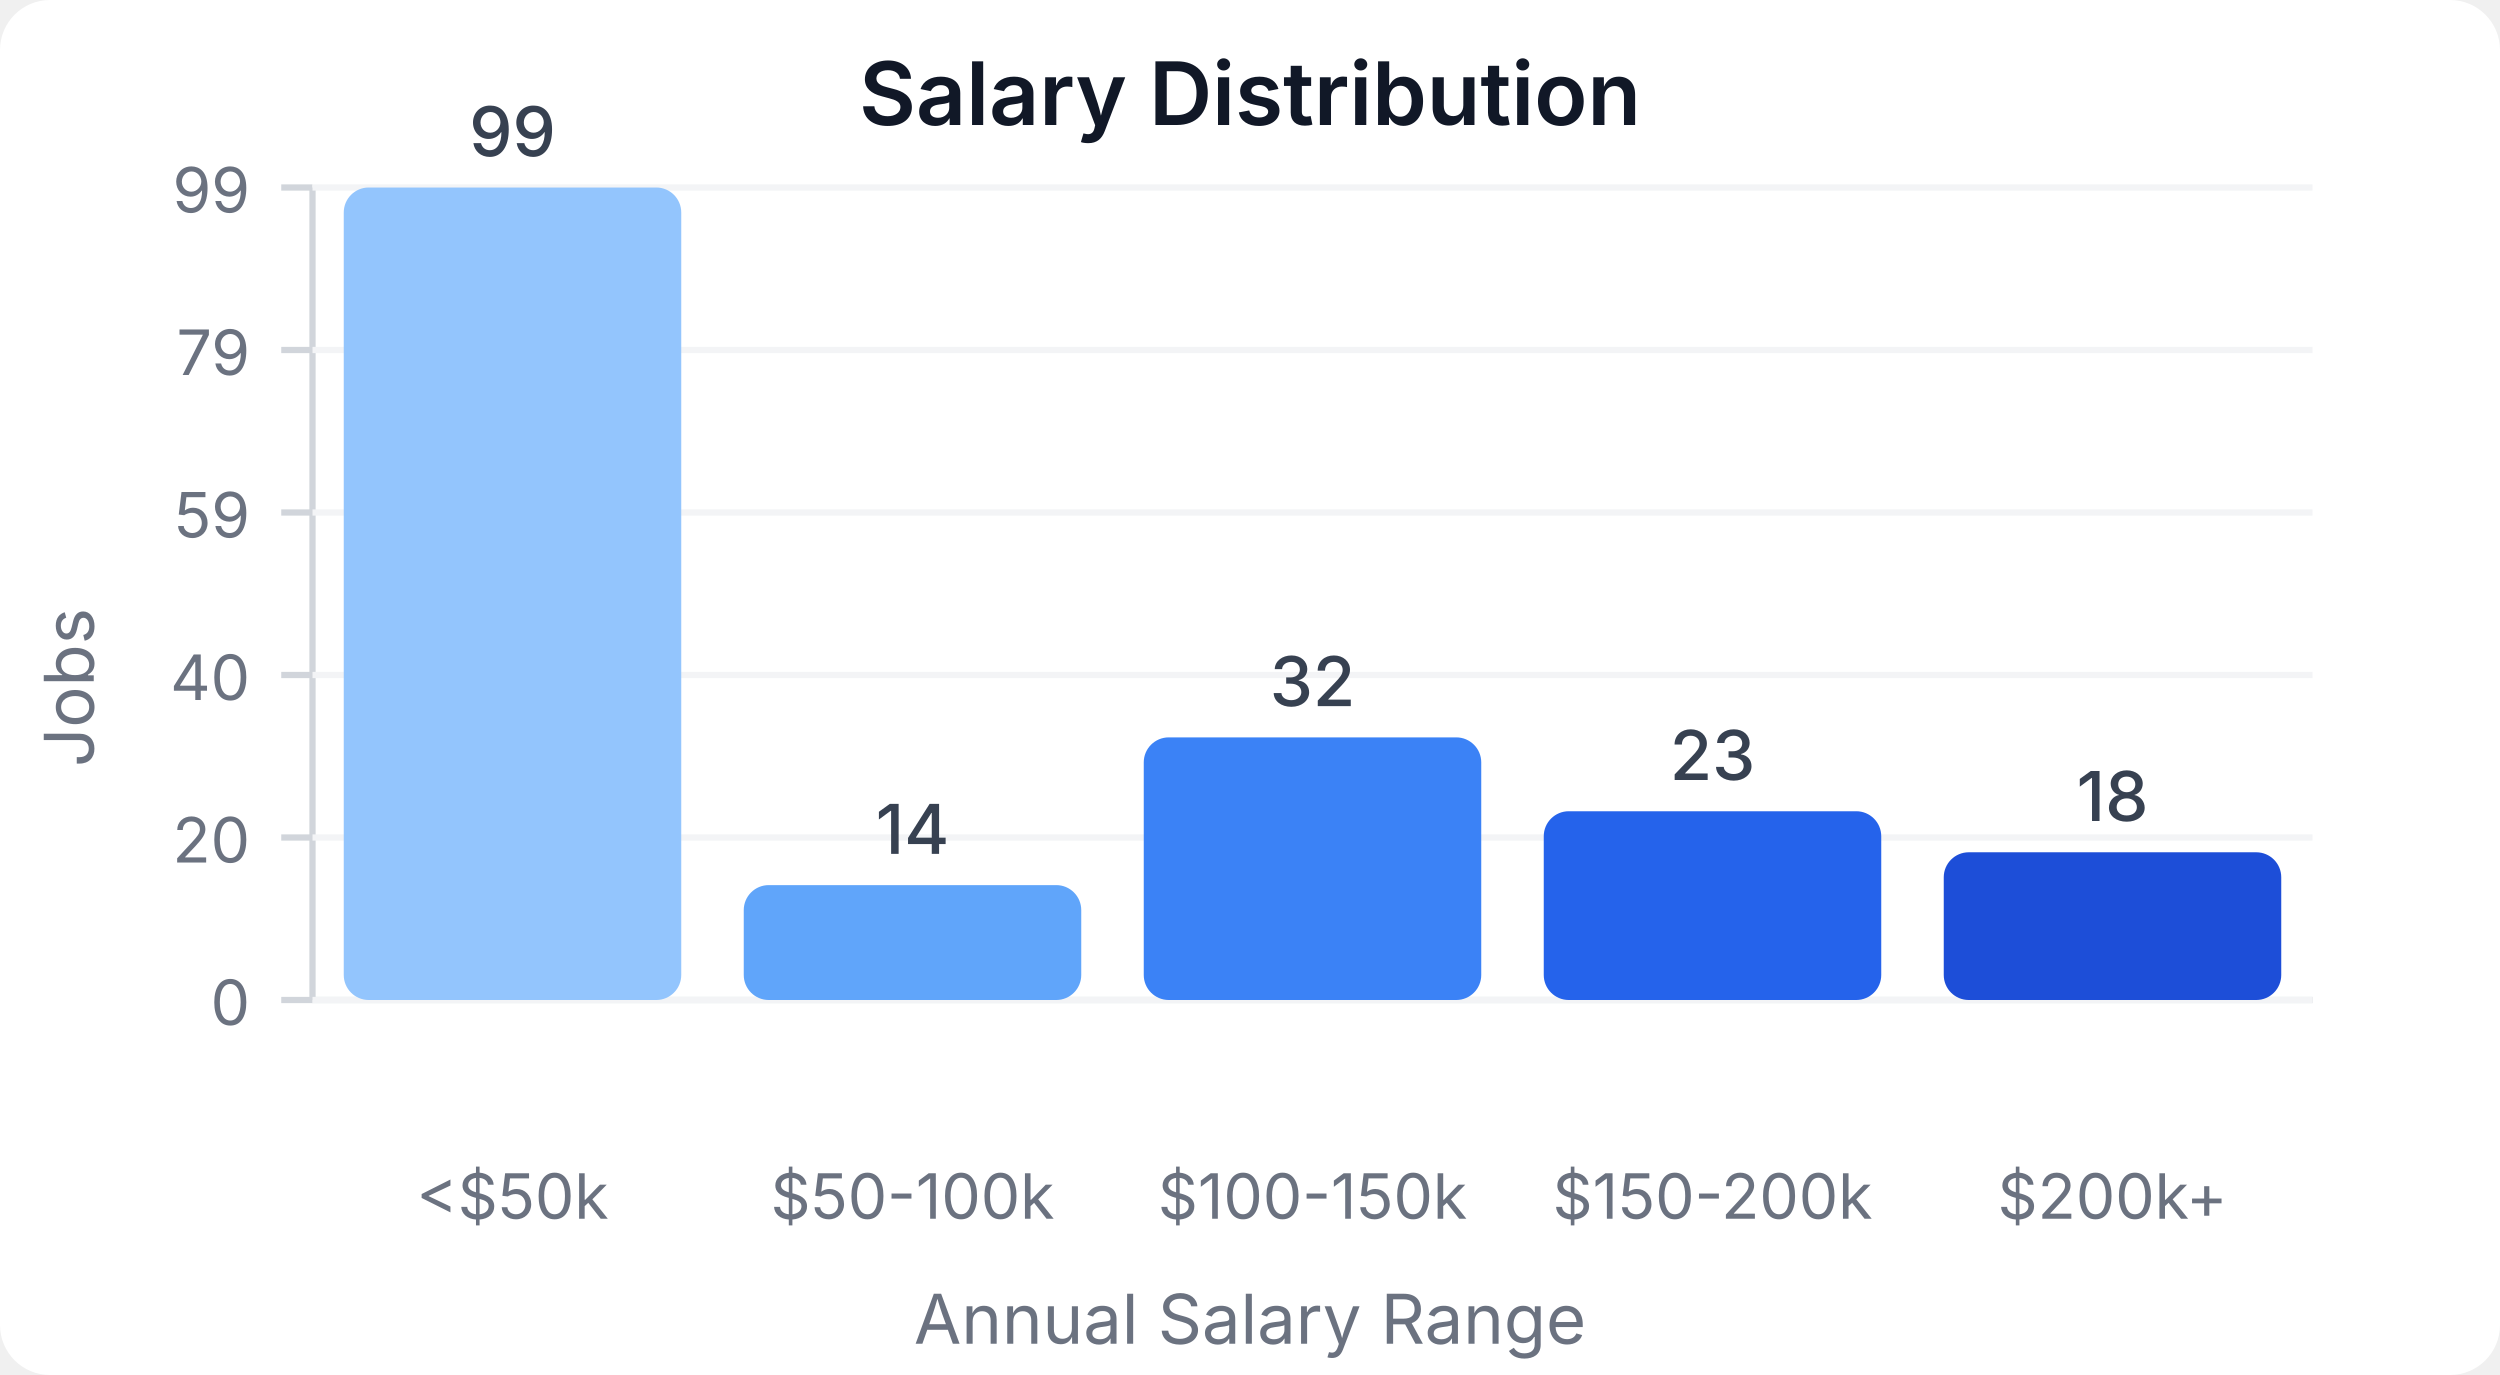
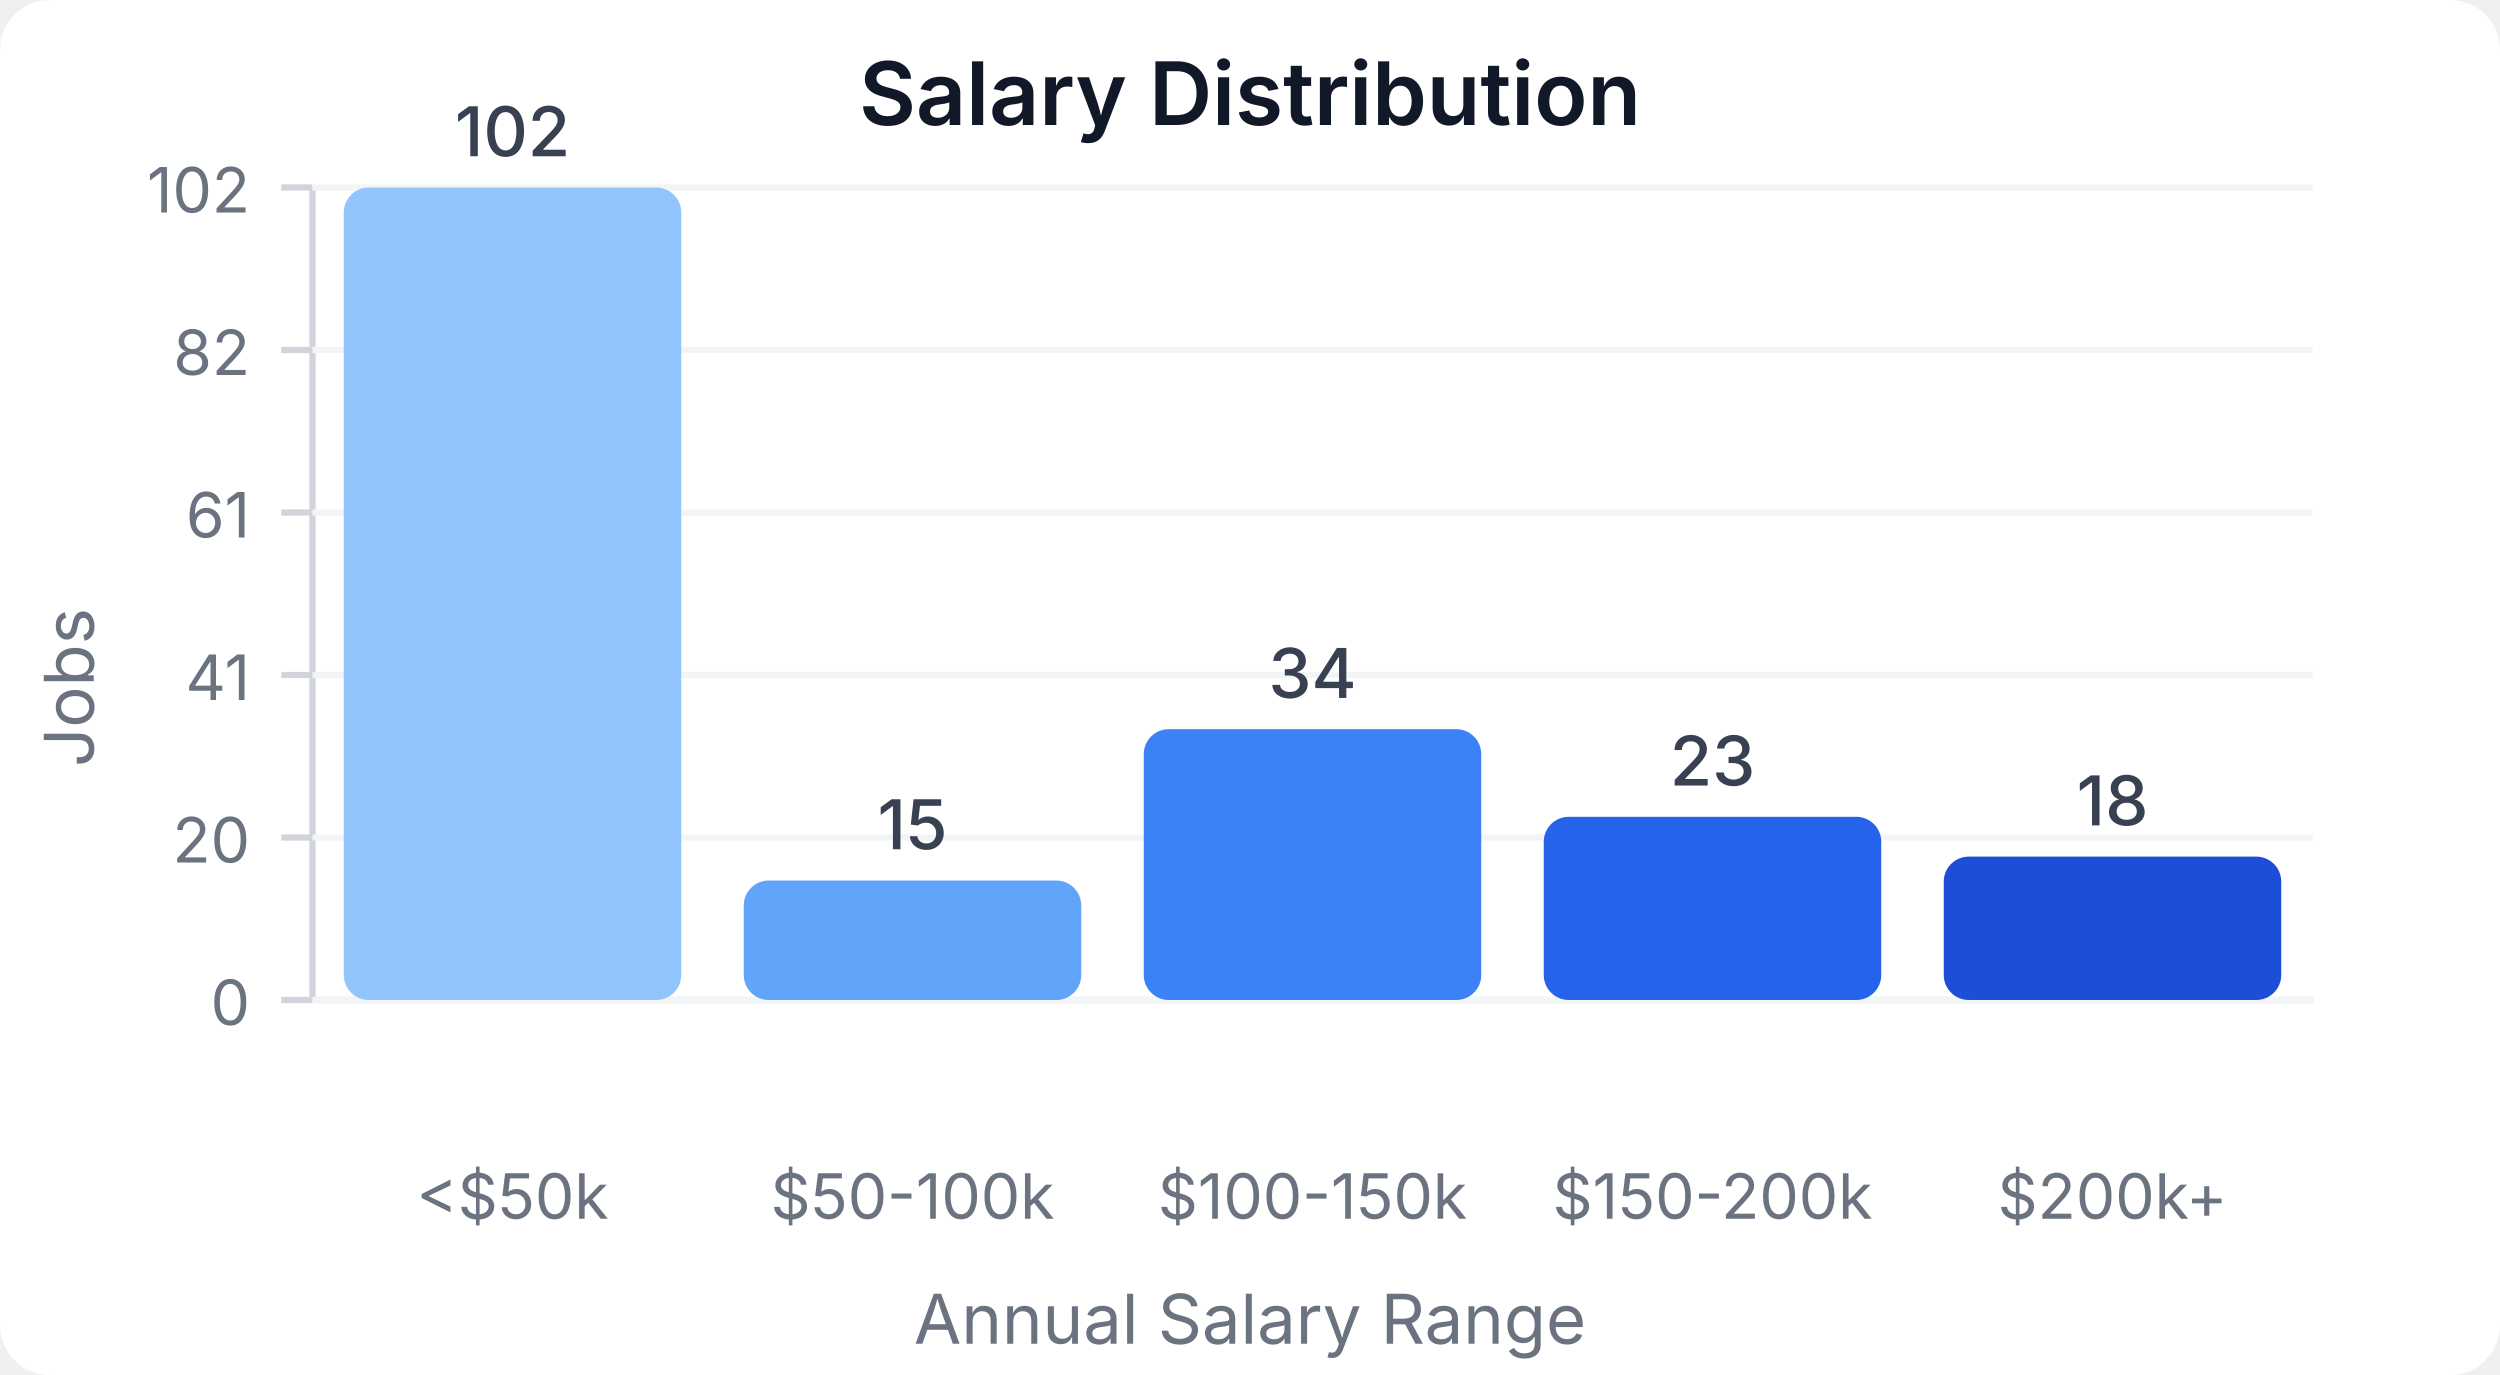
<svg xmlns="http://www.w3.org/2000/svg" width="400" height="220" viewBox="0 0 400 220">
  <style>
    text { font-family: system-ui, -apple-system, sans-serif; }
  </style>
  <rect width="400" height="220" fill="#ffffff" rx="8" />
  <text x="200" y="20" text-anchor="middle" font-size="14" font-weight="600" fill="#111827">Salary Distribution</text>
  <line x1="50" y1="30" x2="50" y2="160" stroke="#d1d5db" stroke-width="1" />
  <line x1="50" y1="160" x2="370" y2="160" stroke="#d1d5db" stroke-width="1" />
  <line x1="45" y1="160" x2="50" y2="160" stroke="#d1d5db" stroke-width="1" />
  <text x="40" y="164" text-anchor="end" font-size="10" fill="#6b7280">0</text>
  <line x1="50" y1="160" x2="370" y2="160" stroke="#f3f4f6" stroke-width="1" />
  <line x1="45" y1="134" x2="50" y2="134" stroke="#d1d5db" stroke-width="1" />
  <text x="40" y="138" text-anchor="end" font-size="10" fill="#6b7280">20</text>
  <line x1="50" y1="134" x2="370" y2="134" stroke="#f3f4f6" stroke-width="1" />
  <line x1="45" y1="108" x2="50" y2="108" stroke="#d1d5db" stroke-width="1" />
-   <text x="40" y="112" text-anchor="end" font-size="10" fill="#6b7280">40</text>
+   <text x="40" y="112" text-anchor="end" font-size="10" fill="#6b7280">41</text>
  <line x1="50" y1="108" x2="370" y2="108" stroke="#f3f4f6" stroke-width="1" />
  <line x1="45" y1="82" x2="50" y2="82" stroke="#d1d5db" stroke-width="1" />
-   <text x="40" y="86" text-anchor="end" font-size="10" fill="#6b7280">59</text>
+   <text x="40" y="86" text-anchor="end" font-size="10" fill="#6b7280">61</text>
  <line x1="50" y1="82" x2="370" y2="82" stroke="#f3f4f6" stroke-width="1" />
  <line x1="45" y1="56" x2="50" y2="56" stroke="#d1d5db" stroke-width="1" />
-   <text x="40" y="60" text-anchor="end" font-size="10" fill="#6b7280">79</text>
+   <text x="40" y="60" text-anchor="end" font-size="10" fill="#6b7280">82</text>
  <line x1="50" y1="56" x2="370" y2="56" stroke="#f3f4f6" stroke-width="1" />
  <line x1="45" y1="30" x2="50" y2="30" stroke="#d1d5db" stroke-width="1" />
-   <text x="40" y="34" text-anchor="end" font-size="10" fill="#6b7280">99</text>
+   <text x="40" y="34" text-anchor="end" font-size="10" fill="#6b7280">102</text>
  <line x1="50" y1="30" x2="370" y2="30" stroke="#f3f4f6" stroke-width="1" />
  <rect x="55" y="30" width="54" height="130" fill="#93c5fd" rx="4" />
-   <text x="82" y="25" text-anchor="middle" font-size="11" fill="#374151" font-weight="500">99</text>
+   <text x="82" y="25" text-anchor="middle" font-size="11" fill="#374151" font-weight="500">102</text>
  <text x="82" y="195" text-anchor="middle" font-size="10" fill="#6b7280">&lt;$50k</text>
-   <rect x="119" y="141.616" width="54" height="18.384" fill="#60a5fa" rx="4" />
-   <text x="146" y="136.616" text-anchor="middle" font-size="11" fill="#374151" font-weight="500">14</text>
+   <rect x="119" y="140.882" width="54" height="19.118" fill="#60a5fa" rx="4" />
+   <text x="146" y="135.882" text-anchor="middle" font-size="11" fill="#374151" font-weight="500">15</text>
  <text x="146" y="195" text-anchor="middle" font-size="10" fill="#6b7280">$50-100k</text>
-   <rect x="183" y="117.98" width="54" height="42.02" fill="#3b82f6" rx="4" />
-   <text x="210" y="112.98" text-anchor="middle" font-size="11" fill="#374151" font-weight="500">32</text>
+   <rect x="183" y="116.667" width="54" height="43.333" fill="#3b82f6" rx="4" />
+   <text x="210" y="111.667" text-anchor="middle" font-size="11" fill="#374151" font-weight="500">34</text>
  <text x="210" y="195" text-anchor="middle" font-size="10" fill="#6b7280">$100-150k</text>
-   <rect x="247" y="129.798" width="54" height="30.202" fill="#2563eb" rx="4" />
-   <text x="274" y="124.798" text-anchor="middle" font-size="11" fill="#374151" font-weight="500">23</text>
+   <rect x="247" y="130.686" width="54" height="29.314" fill="#2563eb" rx="4" />
+   <text x="274" y="125.686" text-anchor="middle" font-size="11" fill="#374151" font-weight="500">23</text>
  <text x="274" y="195" text-anchor="middle" font-size="10" fill="#6b7280">$150-200k</text>
-   <rect x="311" y="136.364" width="54" height="23.636" fill="#1d4ed8" rx="4" />
-   <text x="338" y="131.364" text-anchor="middle" font-size="11" fill="#374151" font-weight="500">18</text>
+   <rect x="311" y="137.059" width="54" height="22.941" fill="#1d4ed8" rx="4" />
+   <text x="338" y="132.059" text-anchor="middle" font-size="11" fill="#374151" font-weight="500">18</text>
  <text x="338" y="195" text-anchor="middle" font-size="10" fill="#6b7280">$200k+</text>
  <text x="15" y="110" text-anchor="middle" font-size="11" fill="#6b7280" transform="rotate(-90, 15, 110)">Jobs</text>
  <text x="200" y="215" text-anchor="middle" font-size="11" fill="#6b7280">Annual Salary Range</text>
</svg>
